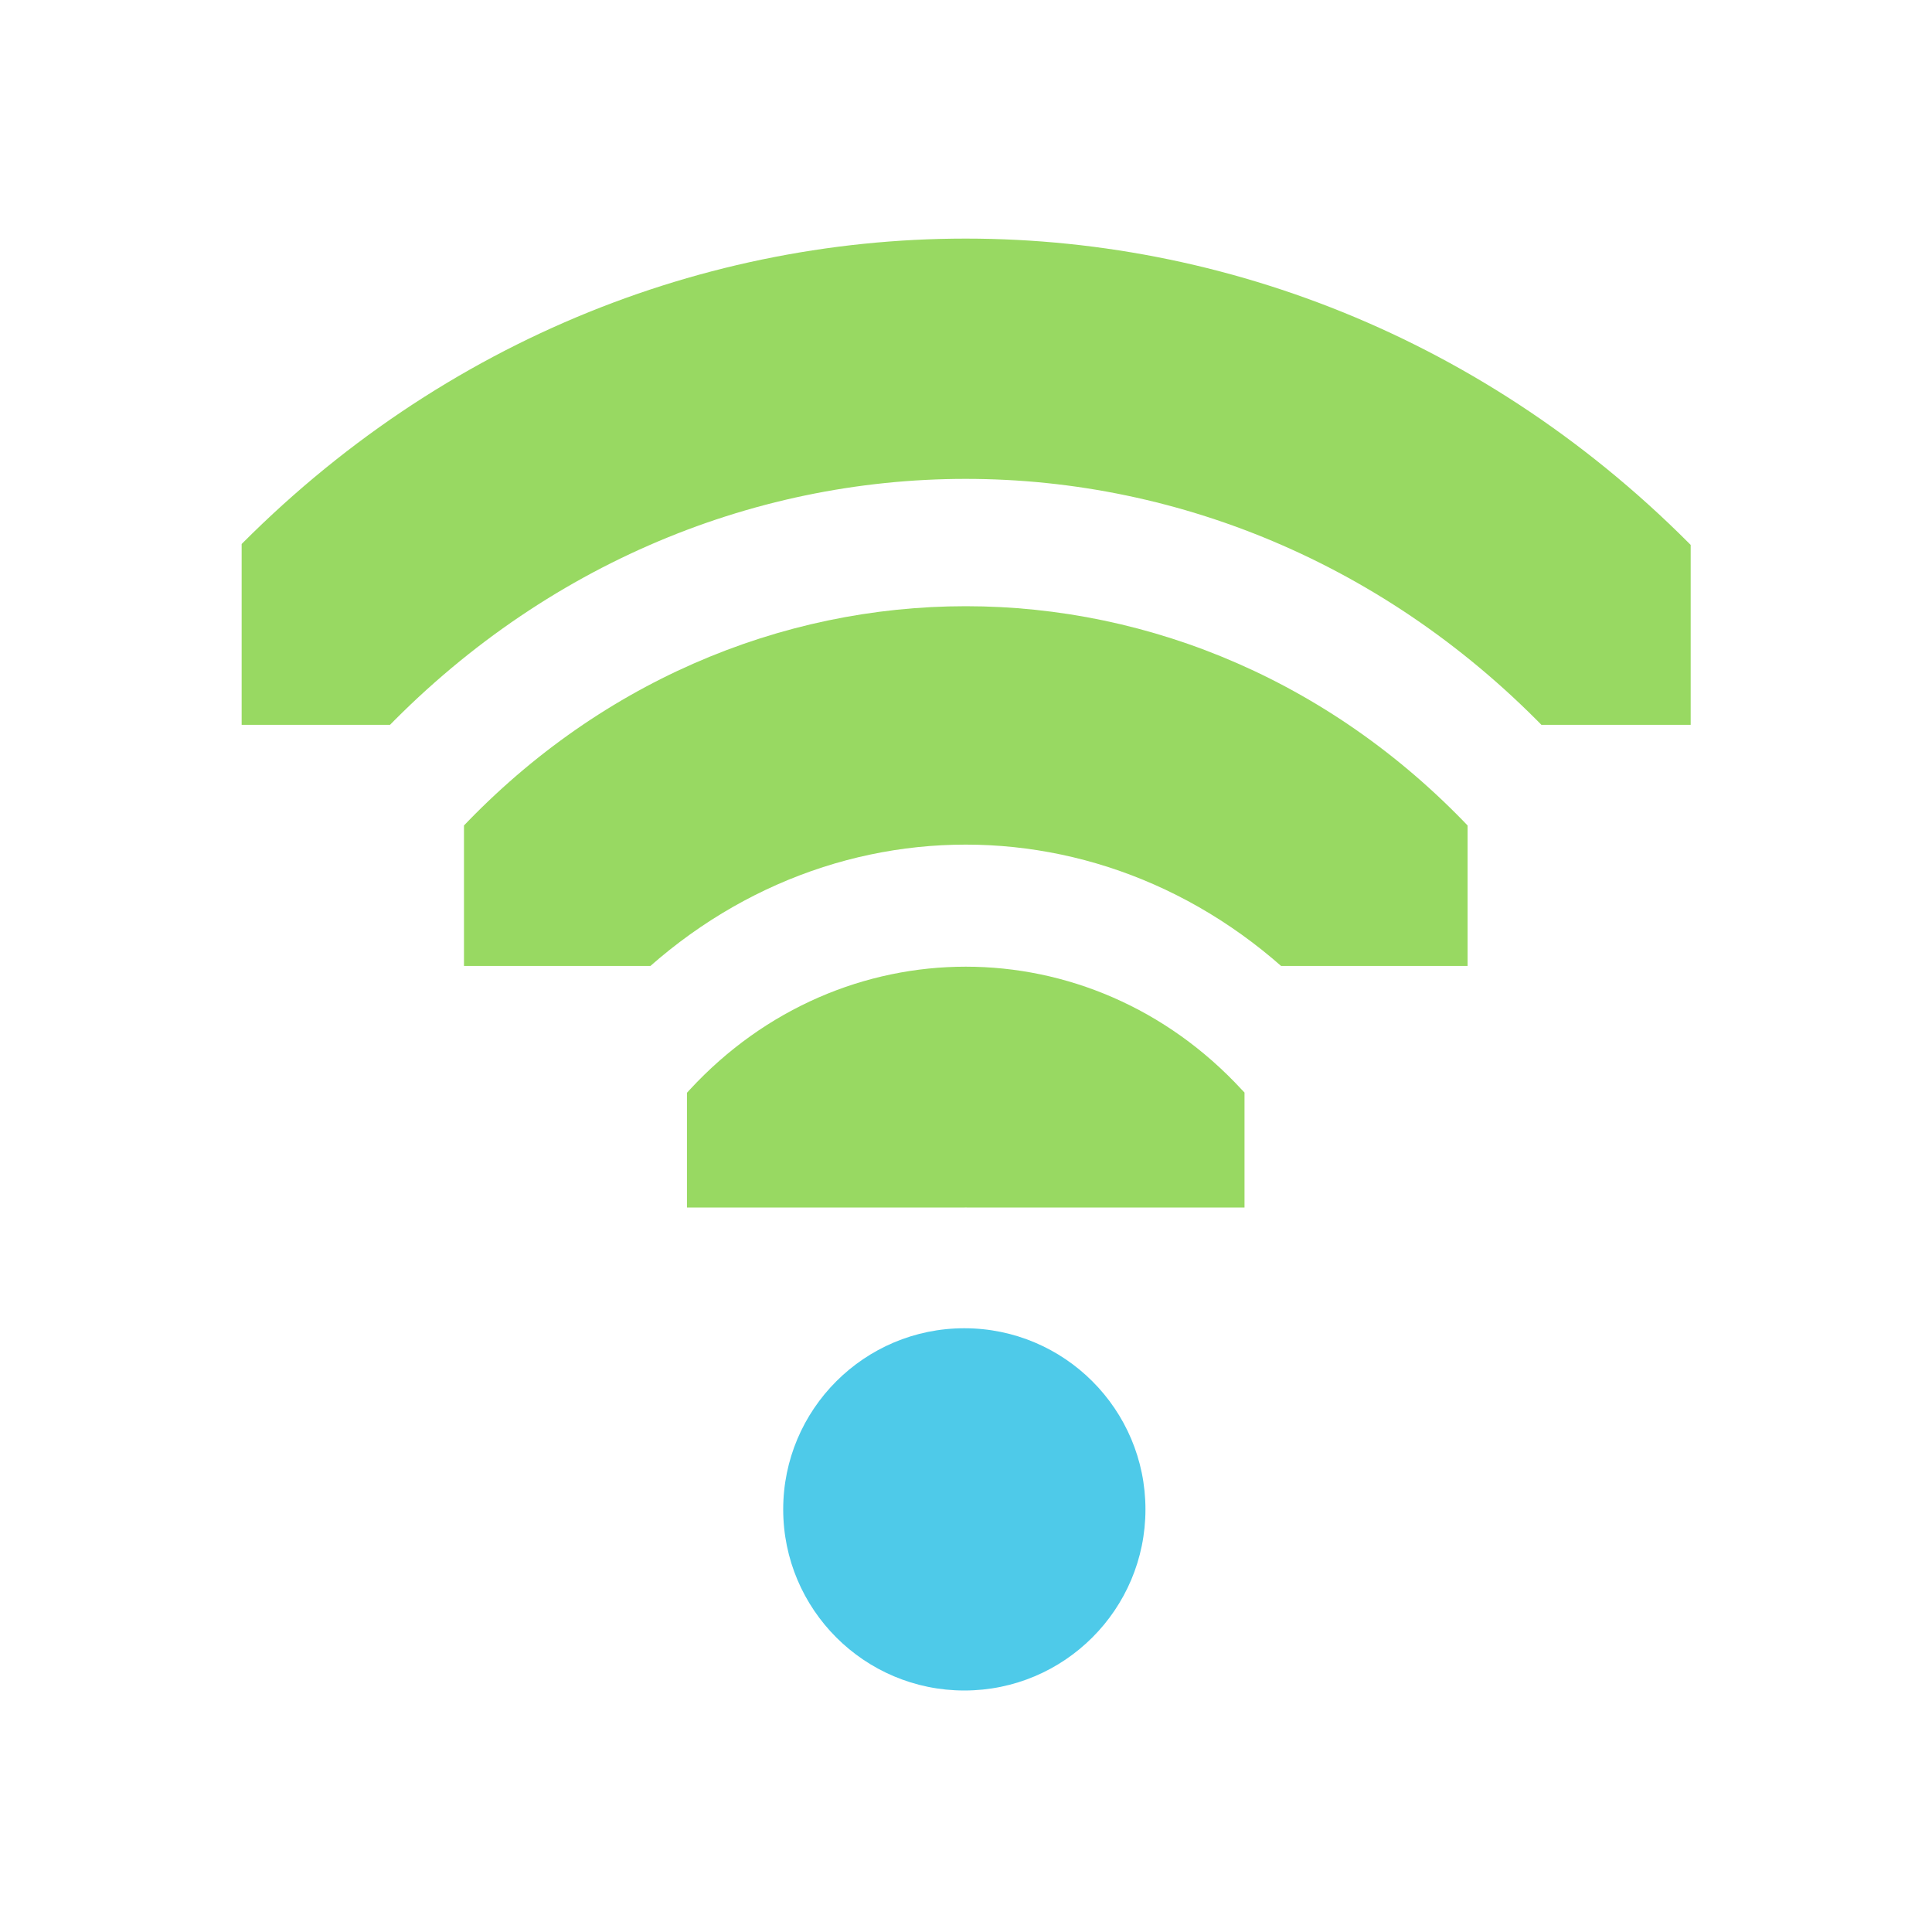
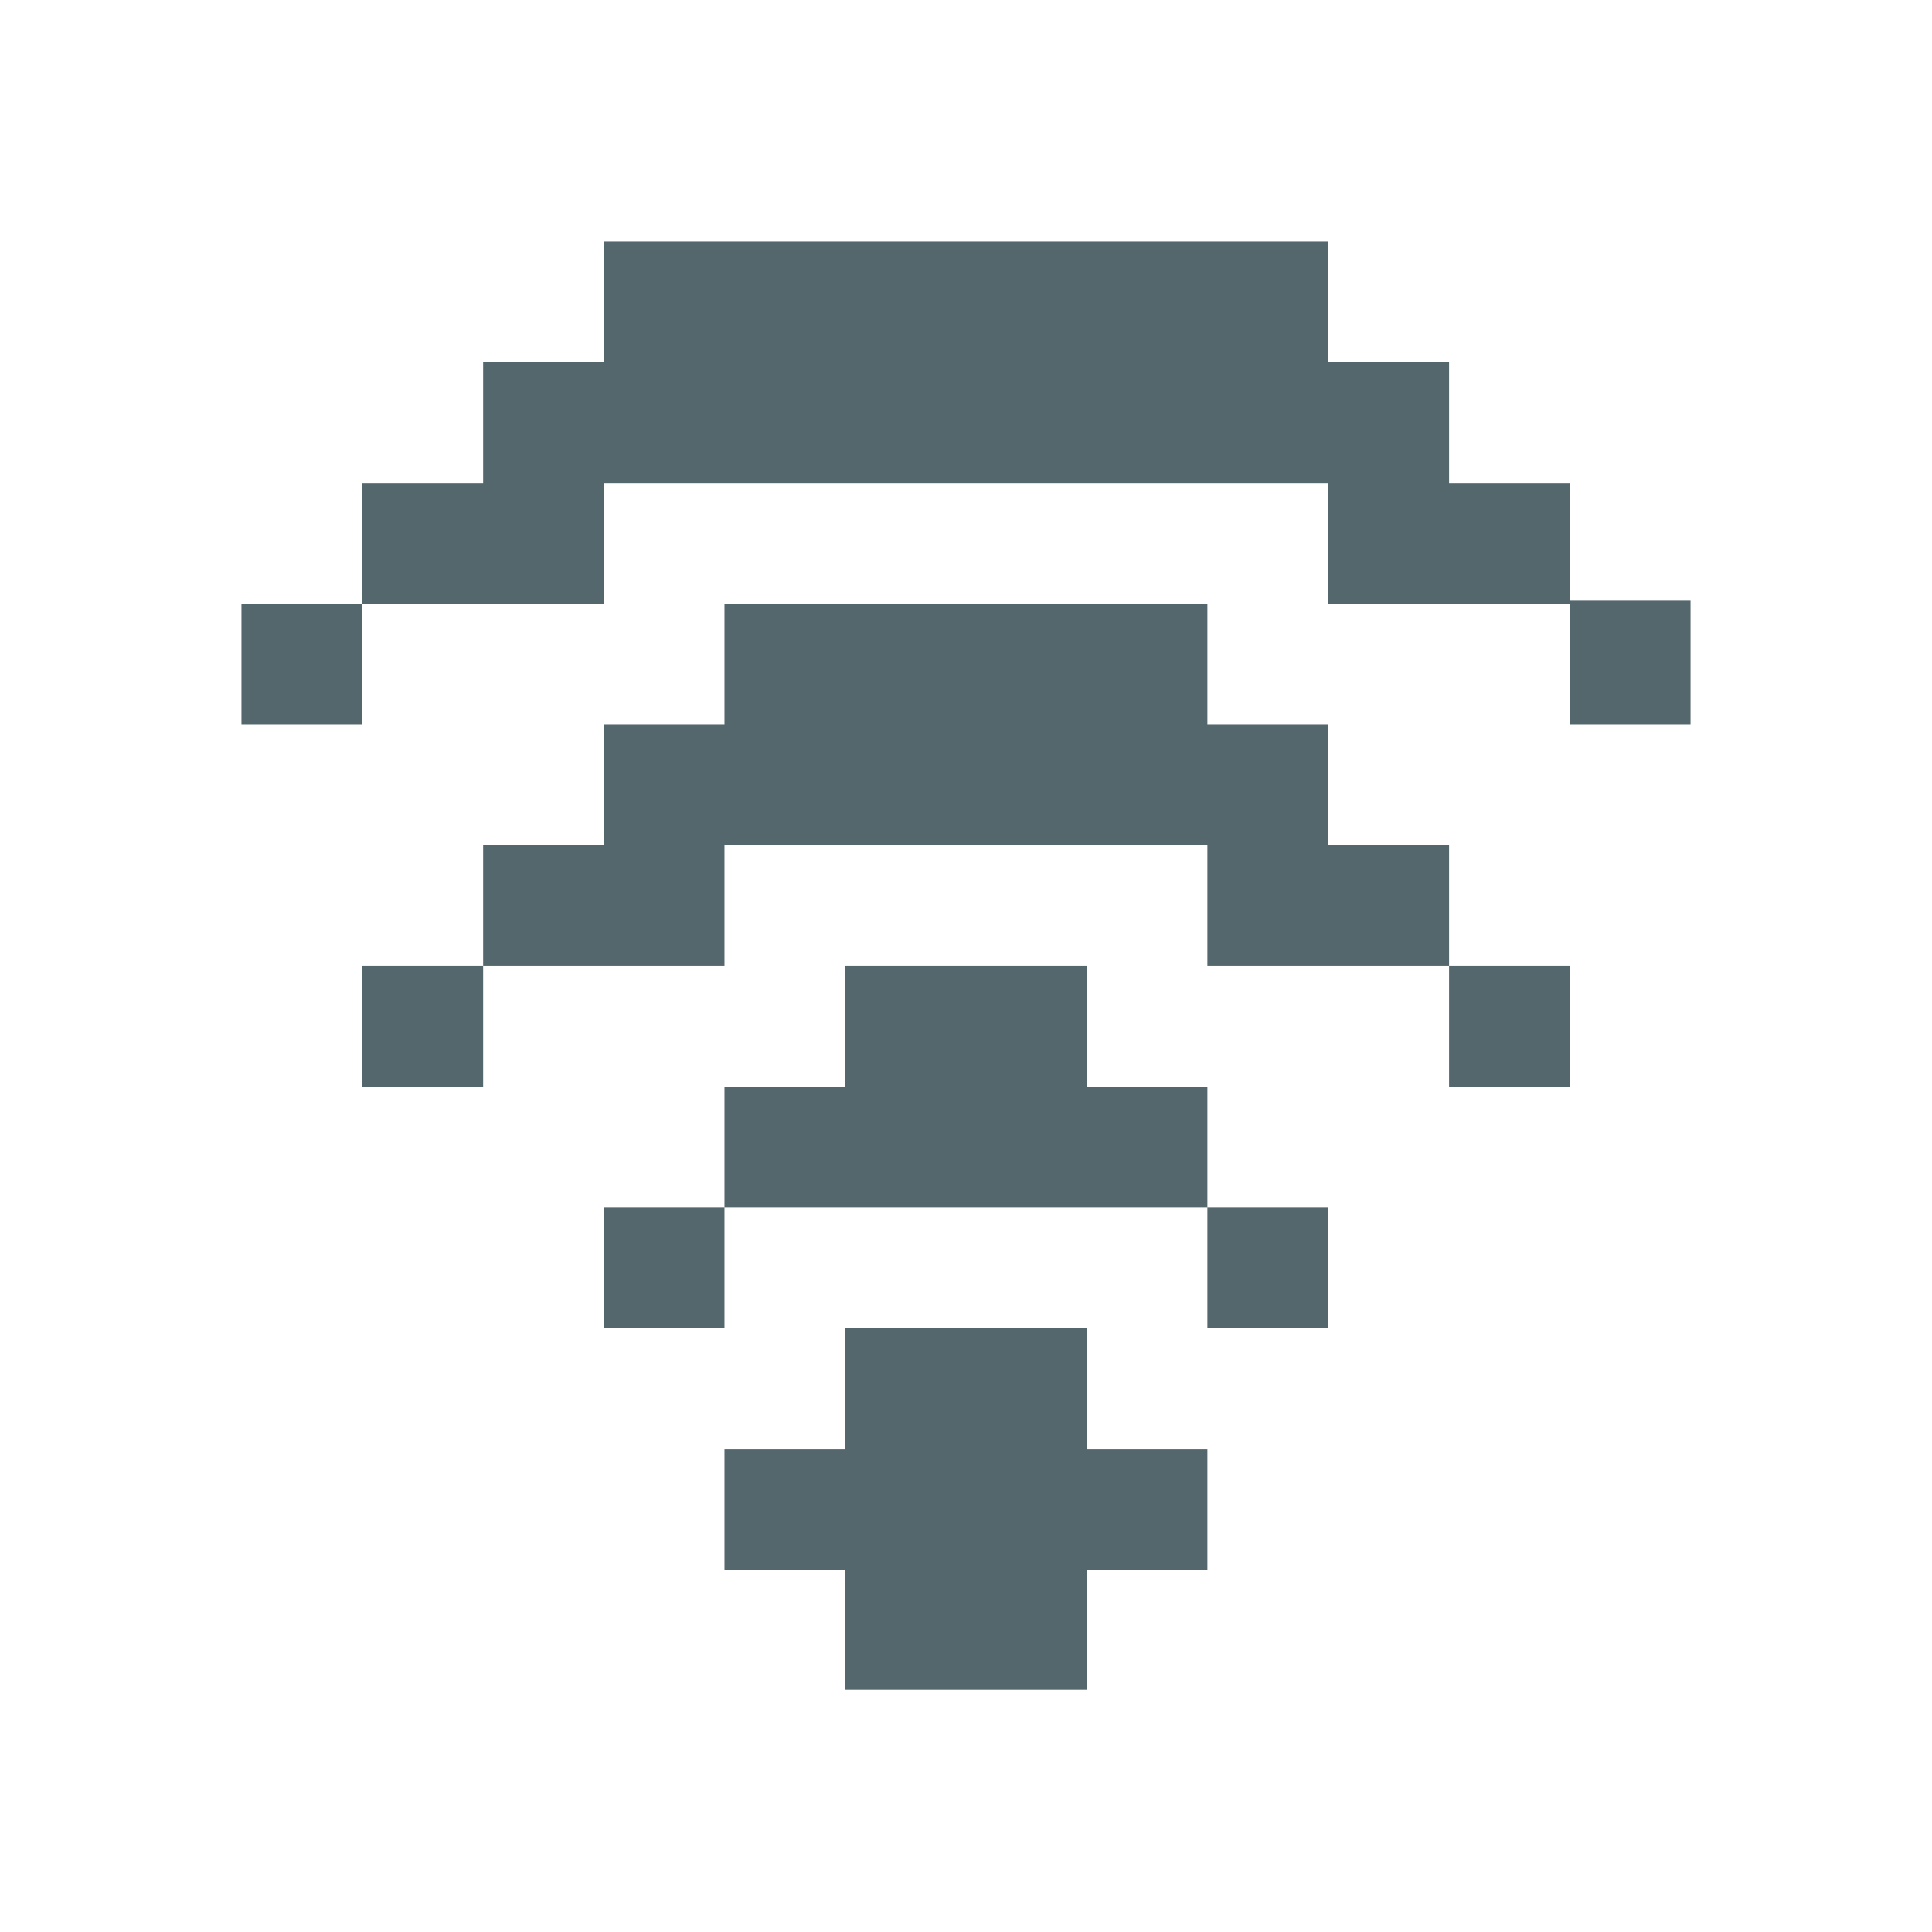
- <svg xmlns="http://www.w3.org/2000/svg" id="svg7384" version="1.1" height="16" width="16">
+ <svg xmlns="http://www.w3.org/2000/svg" id="svg7384" version="1.1" height="17.067" width="17.067">
  <defs id="defs7386">
    <clipPath id="clipPath6279-6-1" clipPathUnits="userSpaceOnUse">
-       <rect x="26.85" y="220.75" id="rect6281-3-1" height="6.375" style="color:#bebebe;fill:#bebebe;fill-opacity:1;fill-rule:nonzero;stroke:none;stroke-width:2;marker:none;visibility:visible;display:inline;overflow:visible" width="3.825" />
+       <rect x="26.85" y="220.75" id="rect6281-3-1" height="6.375" style="color:#bebebe;display:inline;overflow:visible;visibility:visible;fill:#bebebe;fill-opacity:1;fill-rule:nonzero;stroke:none;stroke-width:2;marker:none" width="3.825" />
    </clipPath>
    <clipPath id="clipPath6265-33-6-4-0" clipPathUnits="userSpaceOnUse">
-       <rect x="26.966" y="221.33" id="rect6267-6-9-19-3" height="5.216" style="color:#bebebe;fill:#bebebe;fill-opacity:1;fill-rule:nonzero;stroke:none;stroke-width:2;marker:none;visibility:visible;display:inline;overflow:visible" width="2.898" />
+       <rect x="26.966" y="221.33" id="rect6267-6-9-19-3" height="5.216" style="color:#bebebe;display:inline;overflow:visible;visibility:visible;fill:#bebebe;fill-opacity:1;fill-rule:nonzero;stroke:none;stroke-width:2;marker:none" width="2.898" />
    </clipPath>
    <clipPath id="clipPath6259-6-8-2-8-0" clipPathUnits="userSpaceOnUse">
-       <rect x="26.999" y="221.502" id="rect6261-4-9-2-7-0" height="4.873" style="color:#bebebe;fill:#bebebe;fill-opacity:1;stroke:none;stroke-width:2;marker:none;visibility:visible;display:inline;overflow:visible" width="1.876" />
+       <rect x="26.999" y="221.502" id="rect6261-4-9-2-7-0" height="4.873" style="color:#bebebe;display:inline;overflow:visible;visibility:visible;fill:#bebebe;fill-opacity:1;stroke:none;stroke-width:2;marker:none" width="1.876" />
+     </clipPath>
+     <clipPath id="clipPath6279-6-1-1" clipPathUnits="userSpaceOnUse">
+       <rect x="26.85" y="220.75" id="rect6281-3-1-5" height="6.375" style="color:#bebebe;display:inline;overflow:visible;visibility:visible;fill:#bebebe;fill-opacity:1;fill-rule:nonzero;stroke:none;stroke-width:2;marker:none" width="3.825" />
    </clipPath>
  </defs>
-   <g transform="translate(-81.0002,-177)" id="layer9" style="display:inline">
-     <path transform="matrix(0,-0.784314,0.7242937,0,-73.1985,208.059)" d="m 26.938,220.406 a 1.275,1.275 0 0 0 -0.656,2.188 c 0.758,0.758 0.758,1.93 0,2.688 a 1.282,1.282 0 1 0 1.812,1.812 c 1.732,-1.732 1.732,-4.58 0,-6.312 a 1.275,1.275 0 0 0 -1.156,-0.375 z" clip-path="url(#clipPath6279-6-1)" id="path3753-6" style="font-size:medium;font-style:normal;font-variant:normal;font-weight:normal;font-stretch:normal;text-indent:0;text-align:start;text-decoration:none;line-height:normal;letter-spacing:normal;word-spacing:normal;text-transform:none;direction:ltr;block-progression:tb;writing-mode:lr-tb;text-anchor:start;baseline-shift:baseline;opacity:1;color:#000000;fill:#98d962;fill-opacity:1;stroke:none;stroke-width:2.55;marker:none;visibility:visible;display:inline;overflow:visible;enable-background:accumulate;font-family:Sans;-inkscape-font-specification:Sans" />
-     <path transform="matrix(1.5,0,0,1.5,46.98634,-124)" d="m 29,209 c 0,0.552 -0.448,1 -1,1 -0.552,0 -1,-0.448 -1,-1 0,-0.552 0.448,-1 1,-1 0.552,0 1,0.448 1,1 z" id="path3761-1" style="opacity:1;fill:#4ecae9;fill-opacity:1;stroke:none;display:inline" />
-     <path transform="matrix(0,-1.72549,1.593445,0,-267.8345,231.529)" d="m 27.125,221.094 a 0.58,0.58 0 0 0 -0.344,1 c 1.023,1.023 1.023,2.664 0,3.688 a 0.58,0.58 0 1 0 0.812,0.812 c 1.466,-1.466 1.466,-3.846 0,-5.312 a 0.58,0.58 0 0 0 -0.469,-0.188 z" clip-path="url(#clipPath6265-33-6-4-0)" id="path3745-5-4" style="font-size:medium;font-style:normal;font-variant:normal;font-weight:normal;font-stretch:normal;text-indent:0;text-align:start;text-decoration:none;line-height:normal;letter-spacing:normal;word-spacing:normal;text-transform:none;direction:ltr;block-progression:tb;writing-mode:lr-tb;text-anchor:start;baseline-shift:baseline;opacity:1;color:#000000;fill:#98d962;fill-opacity:1;stroke:none;stroke-width:1.159;marker:none;visibility:visible;display:inline;overflow:visible;enable-background:accumulate;font-family:Sans;-inkscape-font-specification:Sans" />
-     <path transform="matrix(0,-2.66667,2.462601,0,-462.4696,255)" d="m 27.062,221.312 a 0.375,0.375 0 0 0 -0.125,0.625 c 1.101,1.101 1.101,2.899 0,4 a 0.376,0.376 0 1 0 0.531,0.531 c 1.388,-1.388 1.388,-3.674 0,-5.062 a 0.375,0.375 0 0 0 -0.406,-0.094 z" clip-path="url(#clipPath6259-6-8-2-8-0)" id="path2937-7-7" style="font-size:medium;font-style:normal;font-variant:normal;font-weight:normal;font-stretch:normal;text-indent:0;text-align:start;text-decoration:none;line-height:normal;letter-spacing:normal;word-spacing:normal;text-transform:none;direction:ltr;block-progression:tb;writing-mode:lr-tb;text-anchor:start;baseline-shift:baseline;opacity:1;color:#000000;fill:#98d962;fill-opacity:1;stroke:none;stroke-width:0.75;marker:none;visibility:visible;display:inline;overflow:visible;enable-background:accumulate;font-family:Sans;-inkscape-font-specification:Sans" />
+   <g transform="translate(-86.40021,-188.8)" id="layer9" style="display:none">
+     <rect style="display:inline;opacity:1;fill:#53676c;fill-opacity:1;stroke:none;stroke-width:1.921;stroke-opacity:1;paint-order:markers stroke fill" id="rect836-56-0" width="4.267" height="1.094" x="92.8" y="194.106" />
+     <rect style="display:inline;opacity:1;fill:#53676c;fill-opacity:1;stroke:none;stroke-width:2.323;stroke-opacity:1;paint-order:markers stroke fill" id="rect836-2-6" width="6.4" height="1.067" x="91.734" y="195.2" />
+     <rect style="display:inline;opacity:1;fill:#53676c;fill-opacity:1;stroke:none;stroke-width:2.148;stroke-opacity:1;paint-order:markers stroke fill" id="rect836-2-7" width="5.333" height="1.094" x="90.667" y="191.973" />
+     <rect style="display:inline;opacity:1;fill:#53676c;fill-opacity:1;stroke:none;stroke-width:1.664;stroke-opacity:1;paint-order:markers stroke fill" id="rect836-56-2-7-2" width="3.2" height="1.094" x="96" y="191.973" />
+     <rect style="display:inline;opacity:1;fill:#53676c;fill-opacity:1;stroke:none;stroke-width:2.323;stroke-opacity:1;paint-order:markers stroke fill" id="rect836-2-6-1" width="6.4" height="1.067" x="91.734" y="190.933" />
+     <rect style="opacity:1;fill:#53676c;fill-opacity:1;stroke:none;stroke-width:0.711;stroke-opacity:1;paint-order:markers stroke fill" id="rect834" width="2.133" height="3.226" x="93.867" y="200.501" />
+     <rect style="opacity:1;fill:#53676c;fill-opacity:1;stroke:none;stroke-width:0.96;stroke-opacity:1;paint-order:markers stroke fill" id="rect836-5" width="1.067" height="1.094" x="93.867" y="197.333" />
+     <rect style="opacity:1;fill:#53676c;fill-opacity:1;stroke:none;stroke-width:0.96;stroke-opacity:1;paint-order:markers stroke fill" id="rect836-3" width="1.067" height="1.094" x="94.934" y="197.333" />
+     <rect style="opacity:1;fill:#53676c;fill-opacity:1;stroke:none;stroke-width:0.96;stroke-opacity:1;paint-order:markers stroke fill" id="rect836-5-9" width="1.067" height="1.094" x="92.8" y="198.373" />
+     <rect style="opacity:1;fill:#53676c;fill-opacity:1;stroke:none;stroke-width:0.96;stroke-opacity:1;paint-order:markers stroke fill" id="rect836-3-1" width="1.067" height="1.094" x="93.867" y="198.373" />
+     <rect style="opacity:1;fill:#53676c;fill-opacity:1;stroke:none;stroke-width:0.96;stroke-opacity:1;paint-order:markers stroke fill" id="rect836-56-2" width="1.067" height="1.094" x="94.934" y="198.373" />
+     <rect style="opacity:1;fill:#53676c;fill-opacity:1;stroke:none;stroke-width:0.96;stroke-opacity:1;paint-order:markers stroke fill" id="rect836-56-2-7" width="1.067" height="1.094" x="96" y="198.373" />
+     <rect style="opacity:1;fill:#53676c;fill-opacity:1;stroke:none;stroke-width:0.96;stroke-opacity:1;paint-order:markers stroke fill" id="rect836-2-9" width="1.067" height="1.094" x="91.734" y="199.44" />
+     <rect style="opacity:1;fill:#53676c;fill-opacity:1;stroke:none;stroke-width:1.358;stroke-opacity:1;paint-order:markers stroke fill" id="rect836-2-9-7" width="2.133" height="1.094" x="90.667" y="196.24" />
+     <rect style="opacity:1;fill:#53676c;fill-opacity:1;stroke:none;stroke-width:1.358;stroke-opacity:1;paint-order:markers stroke fill" id="rect836-2-9-3" width="2.133" height="1.094" x="89.6" y="193.04" />
+     <rect style="opacity:1;fill:#53676c;fill-opacity:1;stroke:none;stroke-width:1.358;stroke-opacity:1;paint-order:markers stroke fill" id="rect836-2-9-3-6" width="2.133" height="1.094" x="98.134" y="193.04" />
+     <rect style="opacity:1;fill:#53676c;fill-opacity:1;stroke:none;stroke-width:1.358;stroke-opacity:1;paint-order:markers stroke fill" id="rect836-2-9-3-1" width="2.133" height="1.094" x="97.067" y="196.267" />
+     <rect style="opacity:1;fill:#53676c;fill-opacity:1;stroke:none;stroke-width:0.96;stroke-opacity:1;paint-order:markers stroke fill" id="rect836-2-9-3-2" width="1.067" height="1.094" x="97.067" y="199.44" />
+     <rect style="opacity:1;fill:#53676c;fill-opacity:1;stroke:none;stroke-width:0.96;stroke-opacity:1;paint-order:markers stroke fill" id="rect836-2-9-3-2-9" width="1.067" height="1.094" x="92.8" y="201.573" />
+     <rect style="opacity:1;fill:#53676c;fill-opacity:1;stroke:none;stroke-width:0.96;stroke-opacity:1;paint-order:markers stroke fill" id="rect836-2-9-3-2-3" width="1.067" height="1.094" x="96" y="201.573" />
+     <rect style="opacity:1;fill:#53676c;fill-opacity:1;stroke:none;stroke-width:0.96;stroke-opacity:1;paint-order:markers stroke fill" id="rect836-2-9-9" width="1.067" height="1.094" x="89.6" y="197.306" />
+     <rect style="opacity:1;fill:#53676c;fill-opacity:1;stroke:none;stroke-width:0.96;stroke-opacity:1;paint-order:markers stroke fill" id="rect836-2-9-4" width="1.067" height="1.094" x="88.534" y="194.106" />
+     <rect style="opacity:1;fill:#53676c;fill-opacity:1;stroke:none;stroke-width:0.96;stroke-opacity:1;paint-order:markers stroke fill" id="rect836-2-9-78" width="1.067" height="1.094" x="100.267" y="194.106" />
+     <rect style="opacity:1;fill:#53676c;fill-opacity:1;stroke:none;stroke-width:0.96;stroke-opacity:1;paint-order:markers stroke fill" id="rect836-2-9-45" width="1.067" height="1.094" x="99.2" y="197.306" />
  </g>
-   <g transform="translate(-81.0002,-177)" id="layer10" />
-   <g transform="translate(-81.0002,-177)" id="layer11" />
-   <g transform="translate(-81.0002,-177)" id="layer12" />
-   <g transform="translate(-81.0002,-177)" id="layer13" />
-   <g transform="translate(-81.0002,-177)" id="layer14" />
-   <g transform="translate(-81.0002,-177)" id="layer15" style="display:inline" />
-   <g transform="translate(-81.0002,-177)" id="g4953" style="display:inline" />
+   <g id="layer1">
+     <path style="display:inline;opacity:1;fill:#53676c;fill-opacity:1;stroke:none;stroke-width:1.897;stroke-opacity:1;paint-order:markers stroke fill" d="M 6.4 5.334 L 6.4 6.4 L 5.334 6.4 L 5.334 7.467 L 4.268 7.467 L 4.268 8.533 L 6.4 8.533 L 6.4 7.467 L 10.666 7.467 L 10.666 8.533 L 12.801 8.533 L 12.801 7.467 L 11.732 7.467 L 11.732 6.4 L 10.666 6.4 L 10.666 5.334 L 6.4 5.334 z M 12.801 8.533 L 12.801 9.6 L 13.867 9.6 L 13.867 8.533 L 12.801 8.533 z M 4.268 8.533 L 3.199 8.533 L 3.199 9.6 L 4.268 9.6 L 4.268 8.533 z " id="rect836-56-0-0" />
+     <path style="display:inline;opacity:1;fill:#53676c;fill-opacity:1;stroke:none;stroke-width:2.121;stroke-opacity:1;paint-order:markers stroke fill" d="M 5.334 2.133 L 5.334 3.199 L 4.268 3.199 L 4.268 4.268 L 3.199 4.268 L 3.199 5.334 L 5.334 5.334 L 5.334 4.268 L 9.6 4.268 L 11.732 4.268 L 11.732 5.334 L 13.867 5.334 L 13.867 6.4 L 14.934 6.4 L 14.934 5.307 L 13.867 5.307 L 13.867 4.268 L 12.801 4.268 L 12.801 3.199 L 11.732 3.199 L 11.732 2.133 L 5.334 2.133 z M 3.199 5.334 L 2.133 5.334 L 2.133 6.4 L 3.199 6.4 L 3.199 5.334 z " id="rect836-2-7-6" />
+     <path style="opacity:1;fill:#53676c;fill-opacity:1;stroke:none;stroke-width:0.707;stroke-opacity:1;paint-order:markers stroke fill" d="M 7.467 11.732 L 7.467 12.801 L 6.4 12.801 L 6.4 13.867 L 7.467 13.867 L 7.467 14.928 L 9.6 14.928 L 9.6 13.867 L 10.666 13.867 L 10.666 12.801 L 9.6 12.801 L 9.6 11.732 L 7.467 11.732 z " id="rect834-6" />
+     <path style="opacity:1;fill:#53676c;fill-opacity:1;stroke:none;stroke-width:0.949;stroke-opacity:1;paint-order:markers stroke fill" d="M 7.467 8.533 L 7.467 9.6 L 6.4 9.6 L 6.4 10.666 L 10.666 10.666 L 10.666 9.6 L 9.6 9.6 L 9.6 8.533 L 8.533 8.533 L 7.467 8.533 z M 10.666 10.666 L 10.666 11.732 L 11.732 11.732 L 11.732 10.666 L 10.666 10.666 z M 6.4 10.666 L 5.334 10.666 L 5.334 11.732 L 6.4 11.732 L 6.4 10.666 z " id="rect836-5-3" />
+   </g>
</svg>
